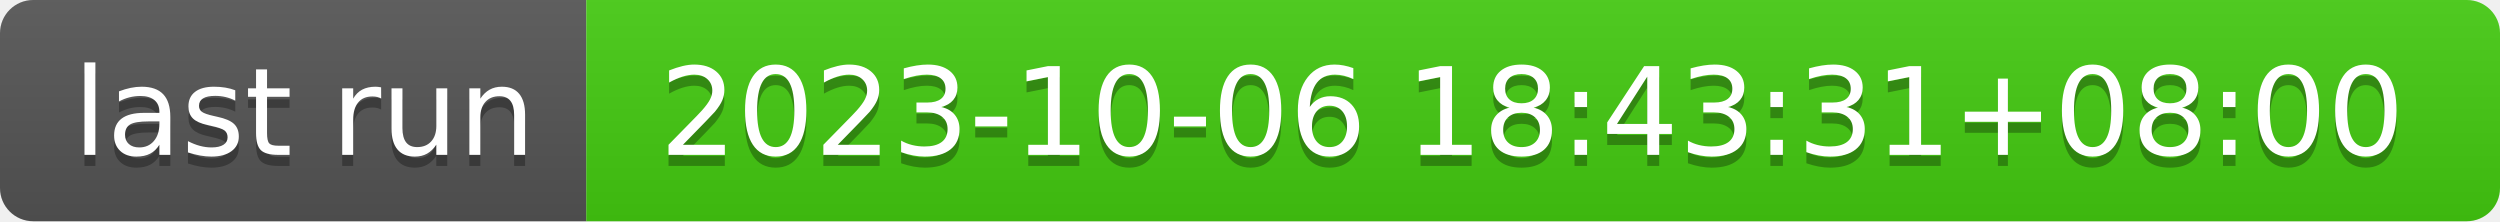
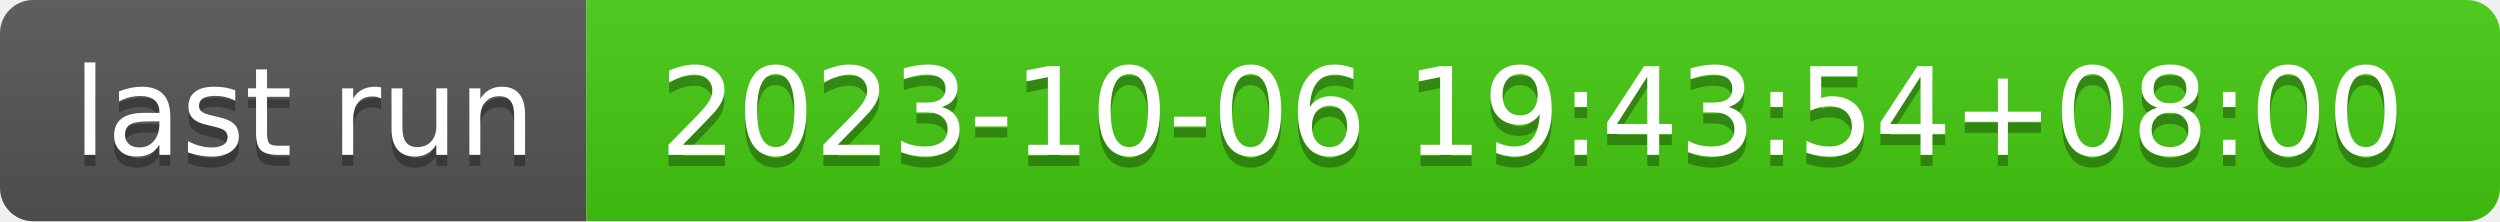
- <svg xmlns="http://www.w3.org/2000/svg" width="226" height="20" role="img" aria-label="last run: 2023-10-06 18:43:31+08:00">
+ <svg xmlns="http://www.w3.org/2000/svg" width="226" height="20" role="img" aria-label="last run: 2023-10-06 19:43:54+08:00">
  <linearGradient id="s" x2="0" y2="100%">
    <stop offset="0" stop-color="#bbb" stop-opacity=".1" />
    <stop offset="1" stop-opacity=".1" />
  </linearGradient>
  <clipPath id="r">
    <rect width="226" height="20" rx="3" fill="#fff" />
  </clipPath>
  <g clip-path="url(#r)">
    <rect width="53" height="20" fill="#555" />
    <rect x="53" width="173" height="20" fill="#4c1" />
    <rect width="226" height="20" fill="url(#s)" />
  </g>
  <g fill="#fff" text-anchor="middle" font-family="Verdana,Geneva,DejaVu Sans,sans-serif" text-rendering="geometricPrecision" font-size="110">
    <text aria-hidden="true" x="275" y="150" fill="#010101" fill-opacity=".3" transform="scale(.1)" textLength="430">last run</text>
    <text x="275" y="140" transform="scale(.1)" fill="#fff" textLength="430">last run</text>
-     <text aria-hidden="true" x="1385" y="150" fill="#010101" fill-opacity=".3" transform="scale(.1)" textLength="1630">2023-10-06 18:43:31+08:00</text>
-     <text x="1385" y="140" transform="scale(.1)" fill="#fff" textLength="1630">2023-10-06 18:43:31+08:00</text>
+     <text aria-hidden="true" x="1385" y="150" fill="#010101" fill-opacity=".3" transform="scale(.1)" textLength="1630">2023-10-06 19:43:54+08:00</text>
+     <text x="1385" y="140" transform="scale(.1)" fill="#fff" textLength="1630">2023-10-06 19:43:54+08:00</text>
  </g>
</svg>
